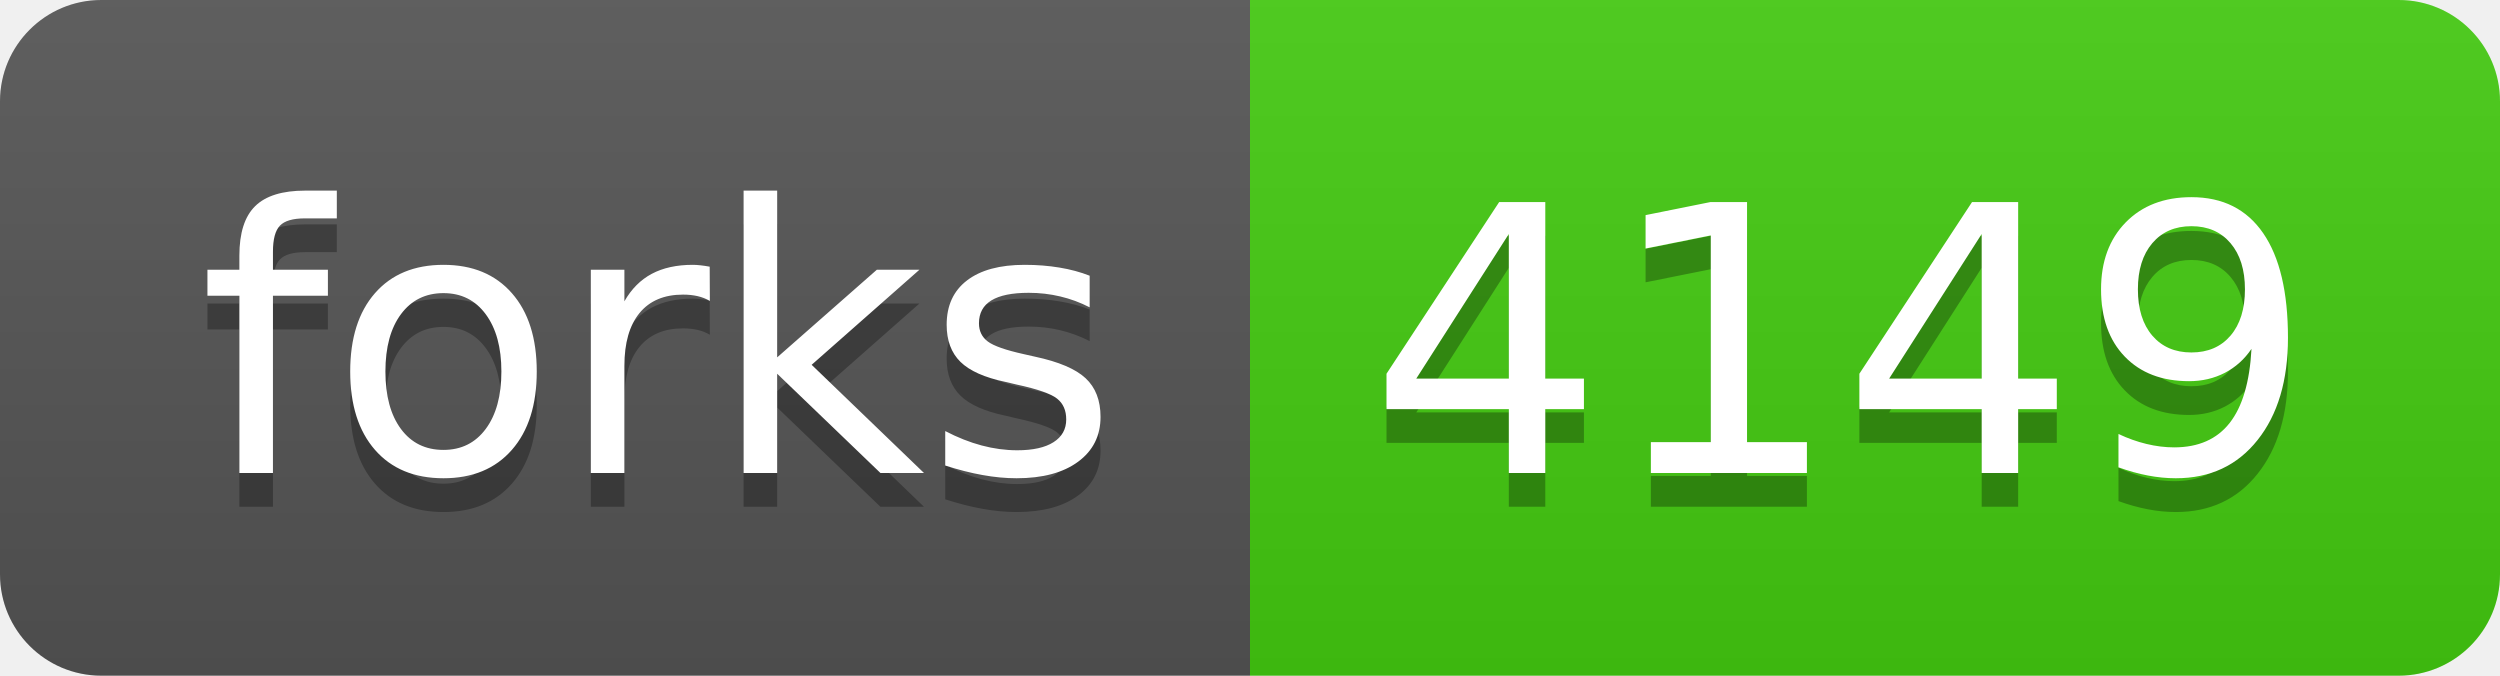
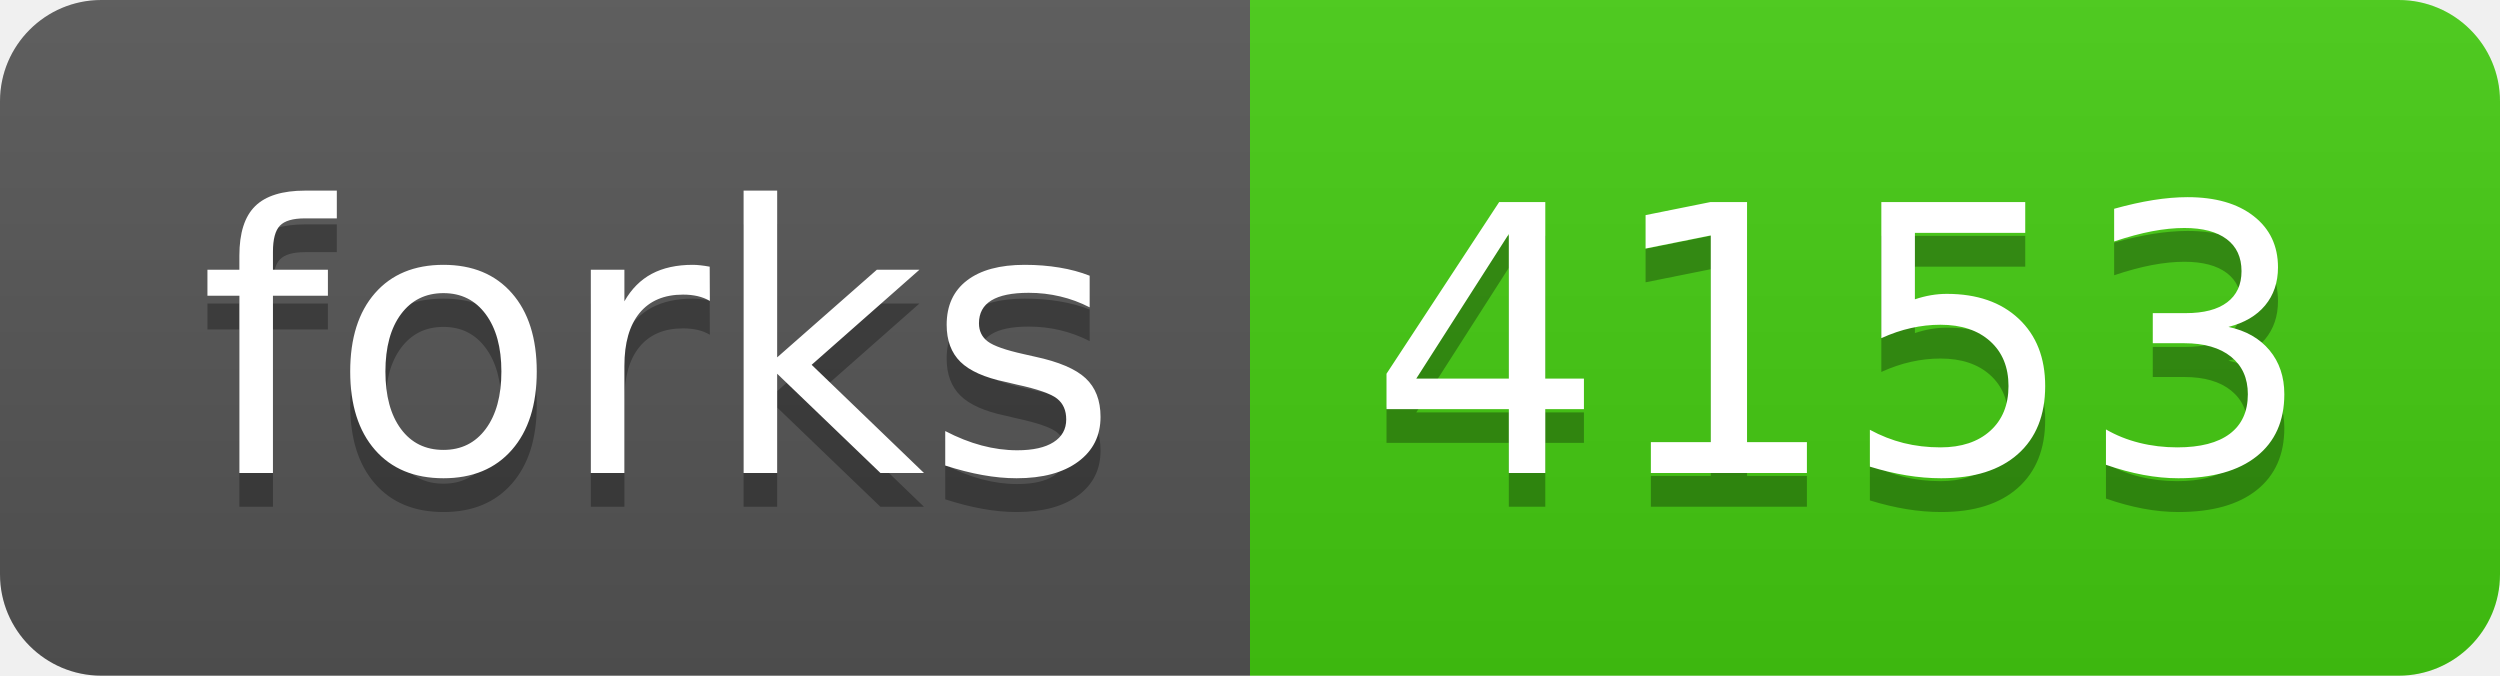
- <svg xmlns="http://www.w3.org/2000/svg" width="74" height="20" role="img" aria-label="forks: 4149">
+ <svg xmlns="http://www.w3.org/2000/svg" width="74" height="20" role="img" aria-label="forks: 4153">
  <linearGradient id="s" x2="0" y2="100%">
    <stop offset="0" stop-color="#bbb" stop-opacity=".1" />
    <stop offset="1" stop-opacity=".1" />
  </linearGradient>
  <clipPath id="r">
    <rect width="74" height="20" rx="3" fill="#fff" />
  </clipPath>
  <g clip-path="url(#r)">
    <rect width="37" height="20" fill="#555" />
    <rect x="37" width="37" height="20" fill="#4c1" />
    <rect width="74" height="20" fill="url(#s)" />
  </g>
  <g fill="#fff" text-anchor="middle" font-family="Verdana,Geneva,DejaVu Sans,sans-serif" text-rendering="geometricPrecision" font-size="110">
    <text aria-hidden="true" x="195" y="150" fill="#010101" fill-opacity=".3" transform="scale(.1)" textLength="270">forks</text>
    <text x="195" y="140" transform="scale(.1)" fill="#fff" textLength="270">forks</text>
-     <text aria-hidden="true" x="545" y="150" fill="#010101" fill-opacity=".3" transform="scale(.1)" textLength="270">4149</text>
-     <text x="545" y="140" transform="scale(.1)" fill="#fff" textLength="270">4149</text>
+     <text aria-hidden="true" x="545" y="150" fill="#010101" fill-opacity=".3" transform="scale(.1)" textLength="270">4153</text>
+     <text x="545" y="140" transform="scale(.1)" fill="#fff" textLength="270">4153</text>
  </g>
</svg>
